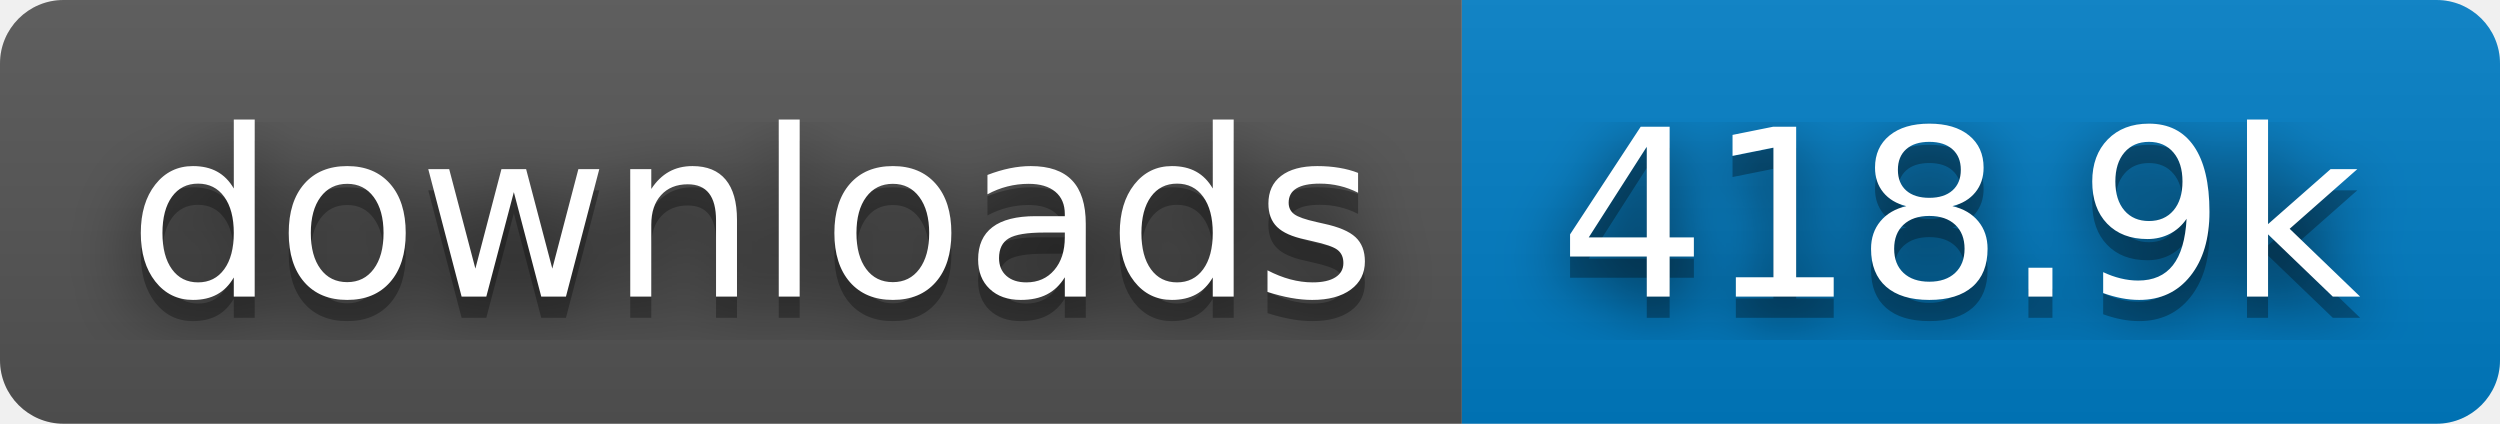
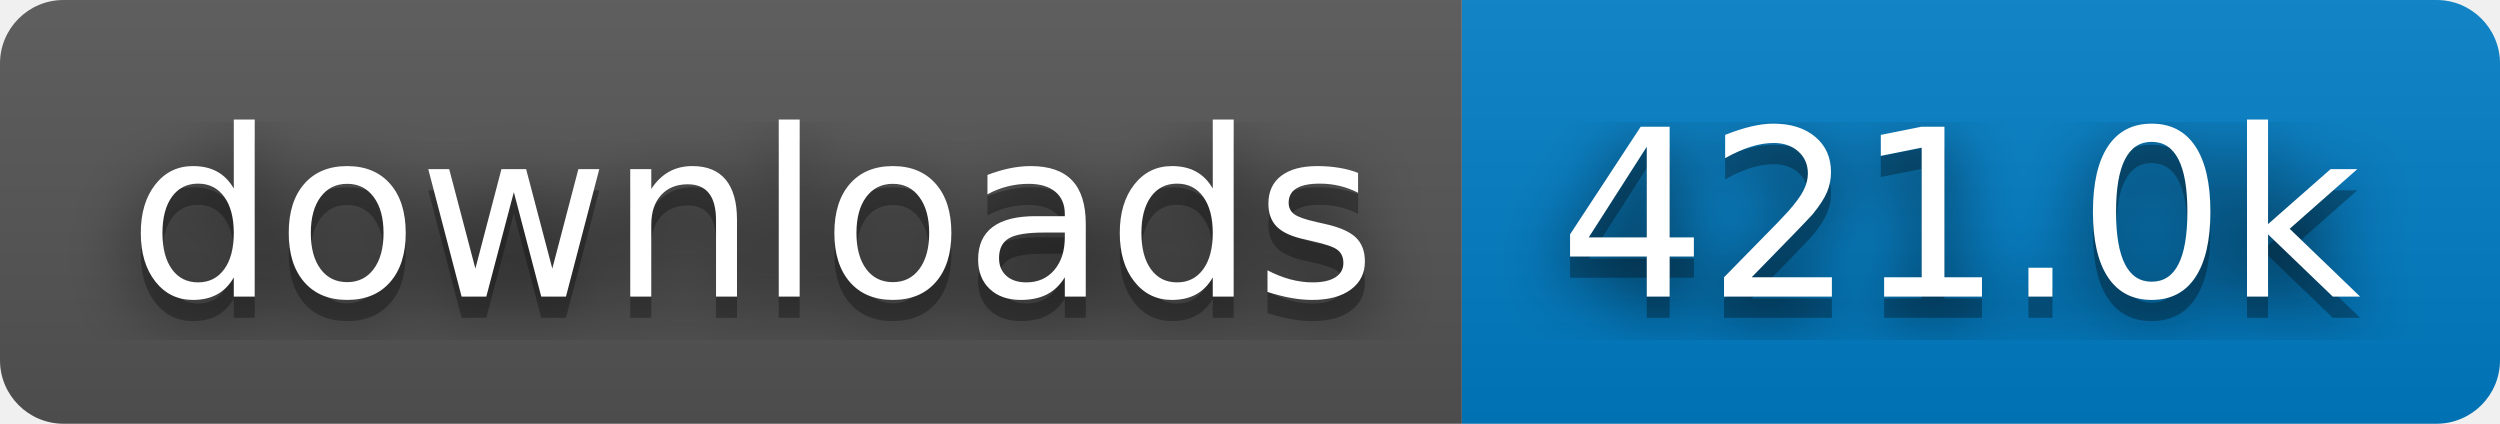
- <svg xmlns="http://www.w3.org/2000/svg" width="118" height="20" role="img" aria-label="downloads: 418.9k">
+ <svg xmlns="http://www.w3.org/2000/svg" width="118" height="20" role="img" aria-label="downloads: 421.0k">
  <filter id="blur">
    <feGaussianBlur stdDeviation="16" />
  </filter>
  <linearGradient id="s" x2="0" y2="100%">
    <stop offset="0" stop-color="#bbb" stop-opacity=".1" />
    <stop offset="1" stop-opacity=".1" />
  </linearGradient>
  <clipPath id="r">
    <rect width="118" height="20" rx="3" />
  </clipPath>
  <g clip-path="url(#r)">
    <rect width="69" height="20" fill="#555" />
    <rect x="69" width="49" height="20" fill="#007ec6" />
    <rect width="118" height="20" fill="url(#s)" />
  </g>
  <g fill="#fff" text-anchor="middle" font-family="Verdana,Geneva,DejaVu Sans,sans-serif" text-rendering="geometricPrecision" font-size="110">
    <g transform="scale(.1)">
      <g aria-hidden="true" fill="#010101">
        <text x="355" y="150" fill-opacity=".8" filter="url(#blur)" textLength="590">downloads</text>
        <text x="355" y="150" fill-opacity=".3" textLength="590">downloads</text>
      </g>
      <text x="355" y="140" textLength="590">downloads</text>
    </g>
    <g transform="scale(.1)">
      <g aria-hidden="true" fill="#010101">
-         <text x="925" y="150" fill-opacity=".8" filter="url(#blur)" textLength="390">418.9k</text>
-         <text x="925" y="150" fill-opacity=".3" textLength="390">418.9k</text>
+         <text x="925" y="150" fill-opacity=".8" filter="url(#blur)" textLength="390">421.0k</text>
+         <text x="925" y="150" fill-opacity=".3" textLength="390">421.0k</text>
      </g>
-       <text x="925" y="140" textLength="390">418.9k</text>
+       <text x="925" y="140" textLength="390">421.0k</text>
    </g>
  </g>
</svg>
